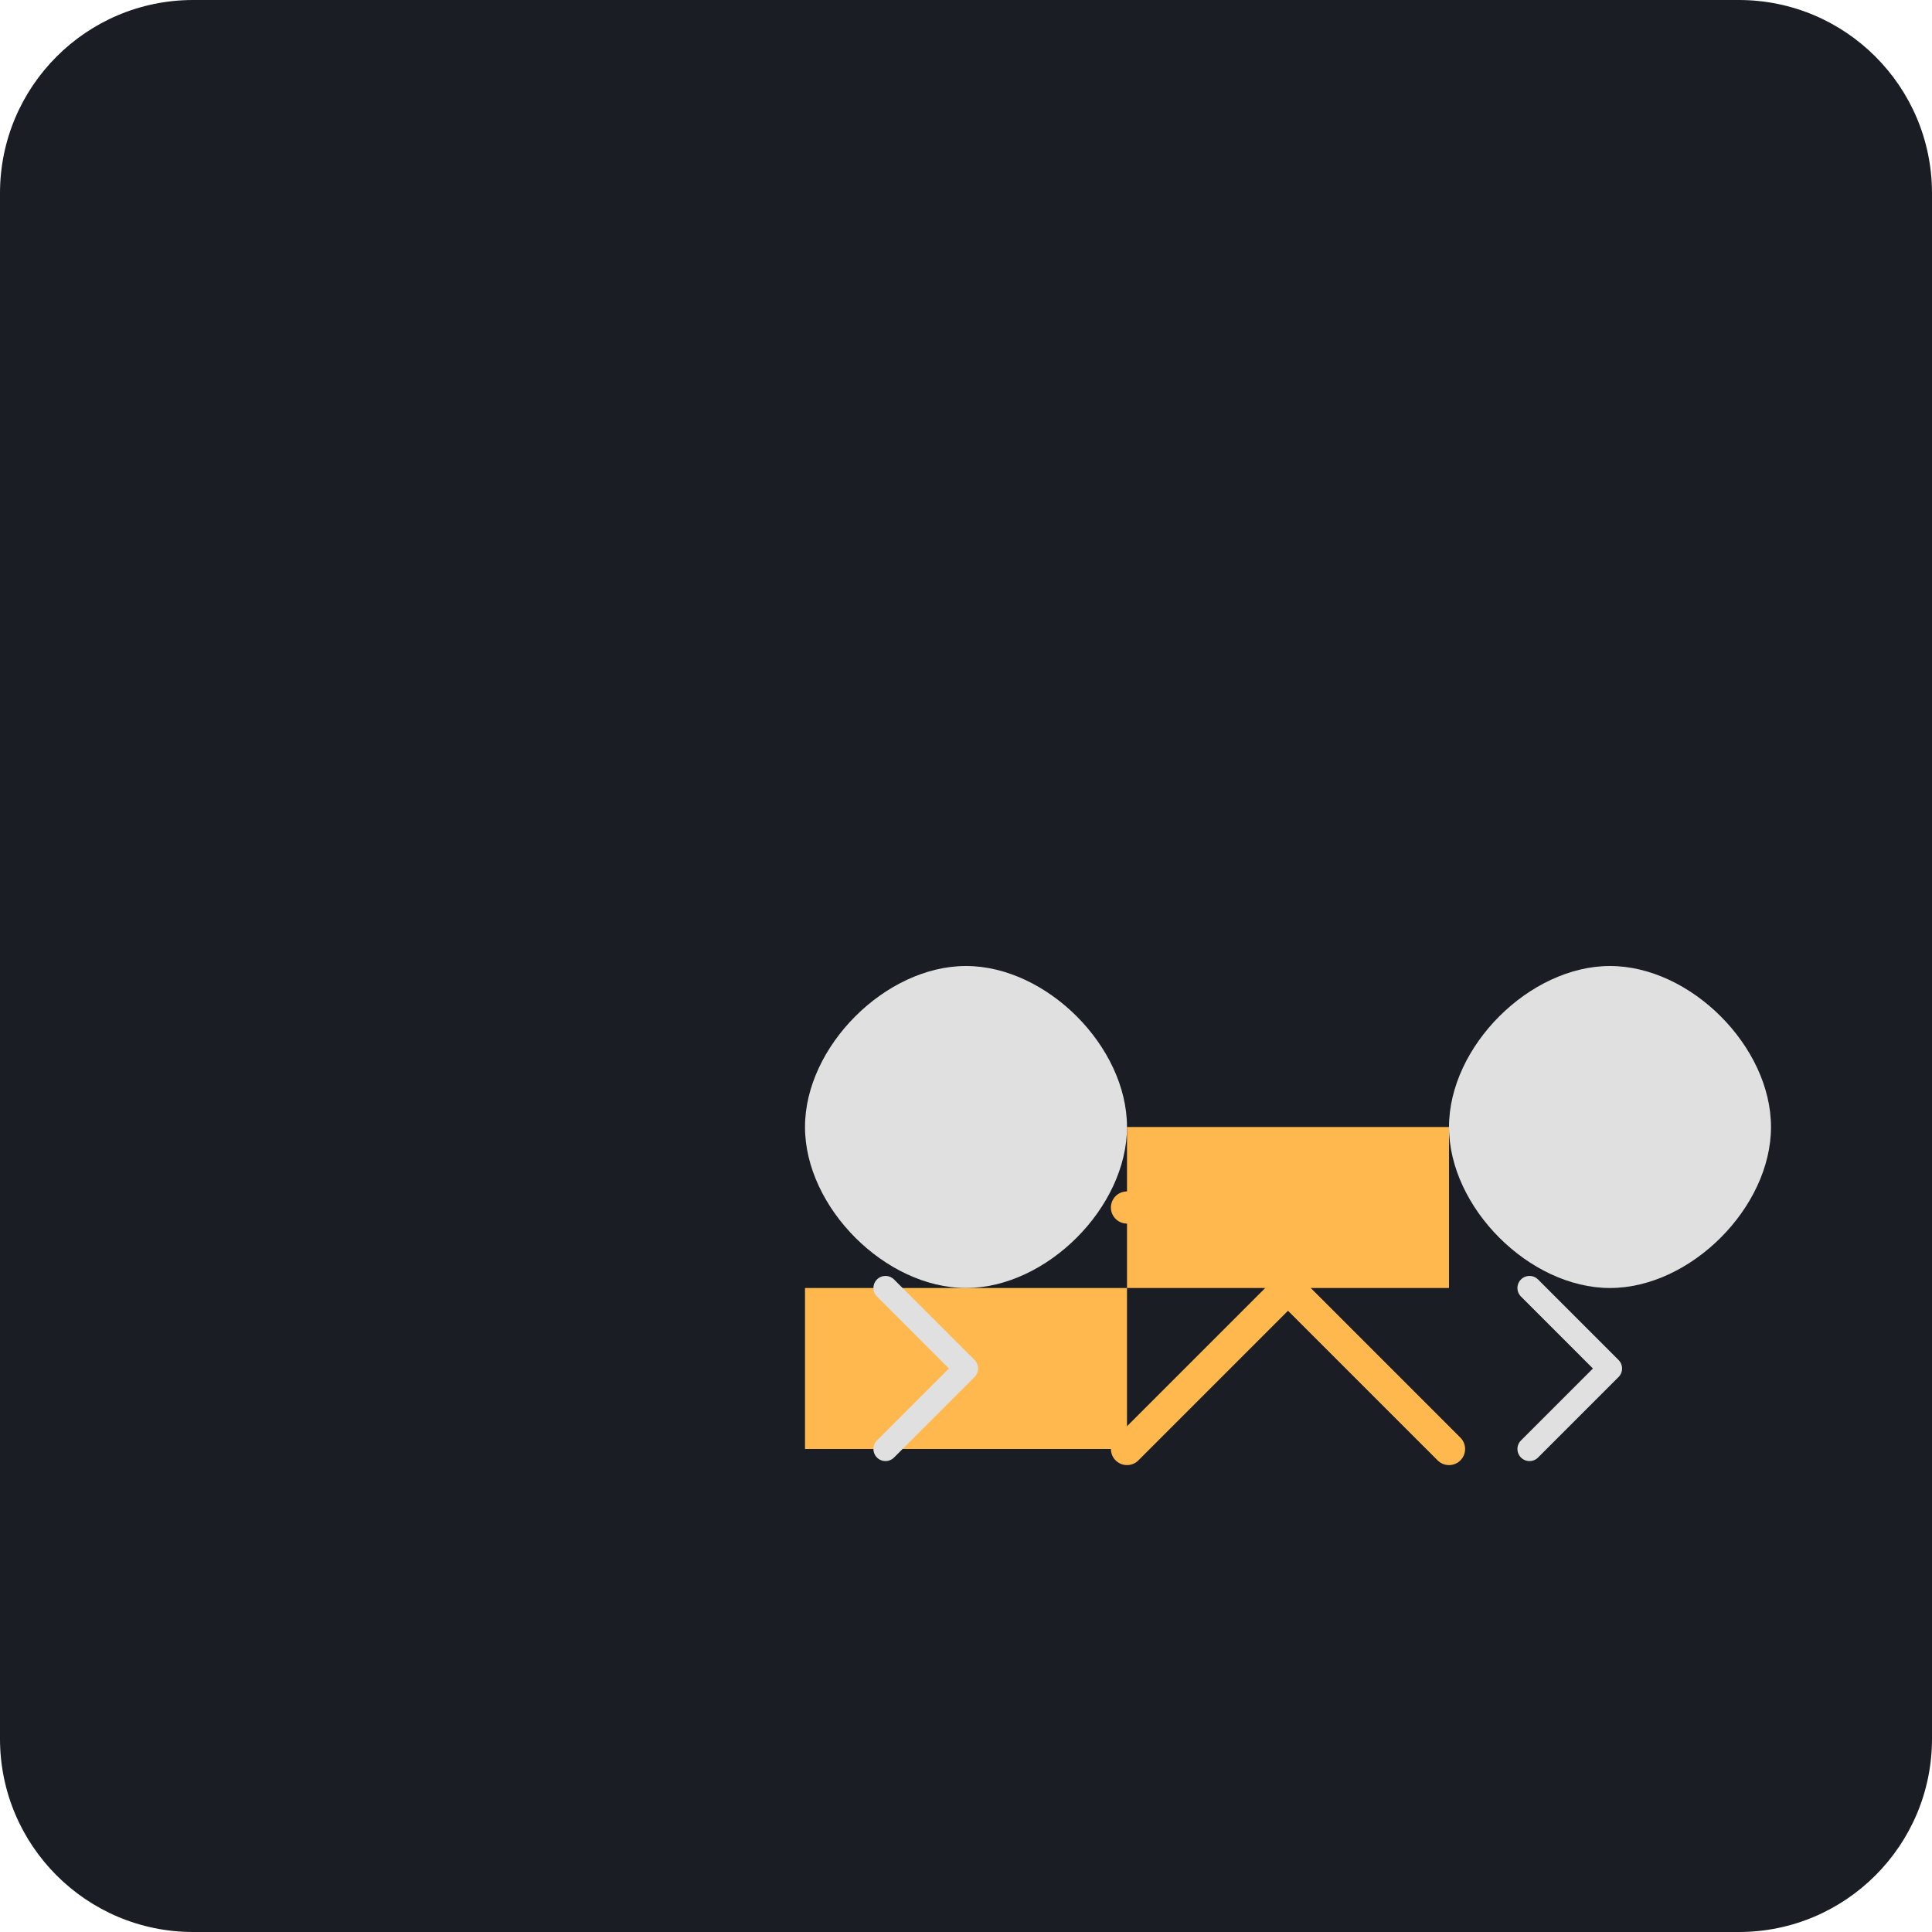
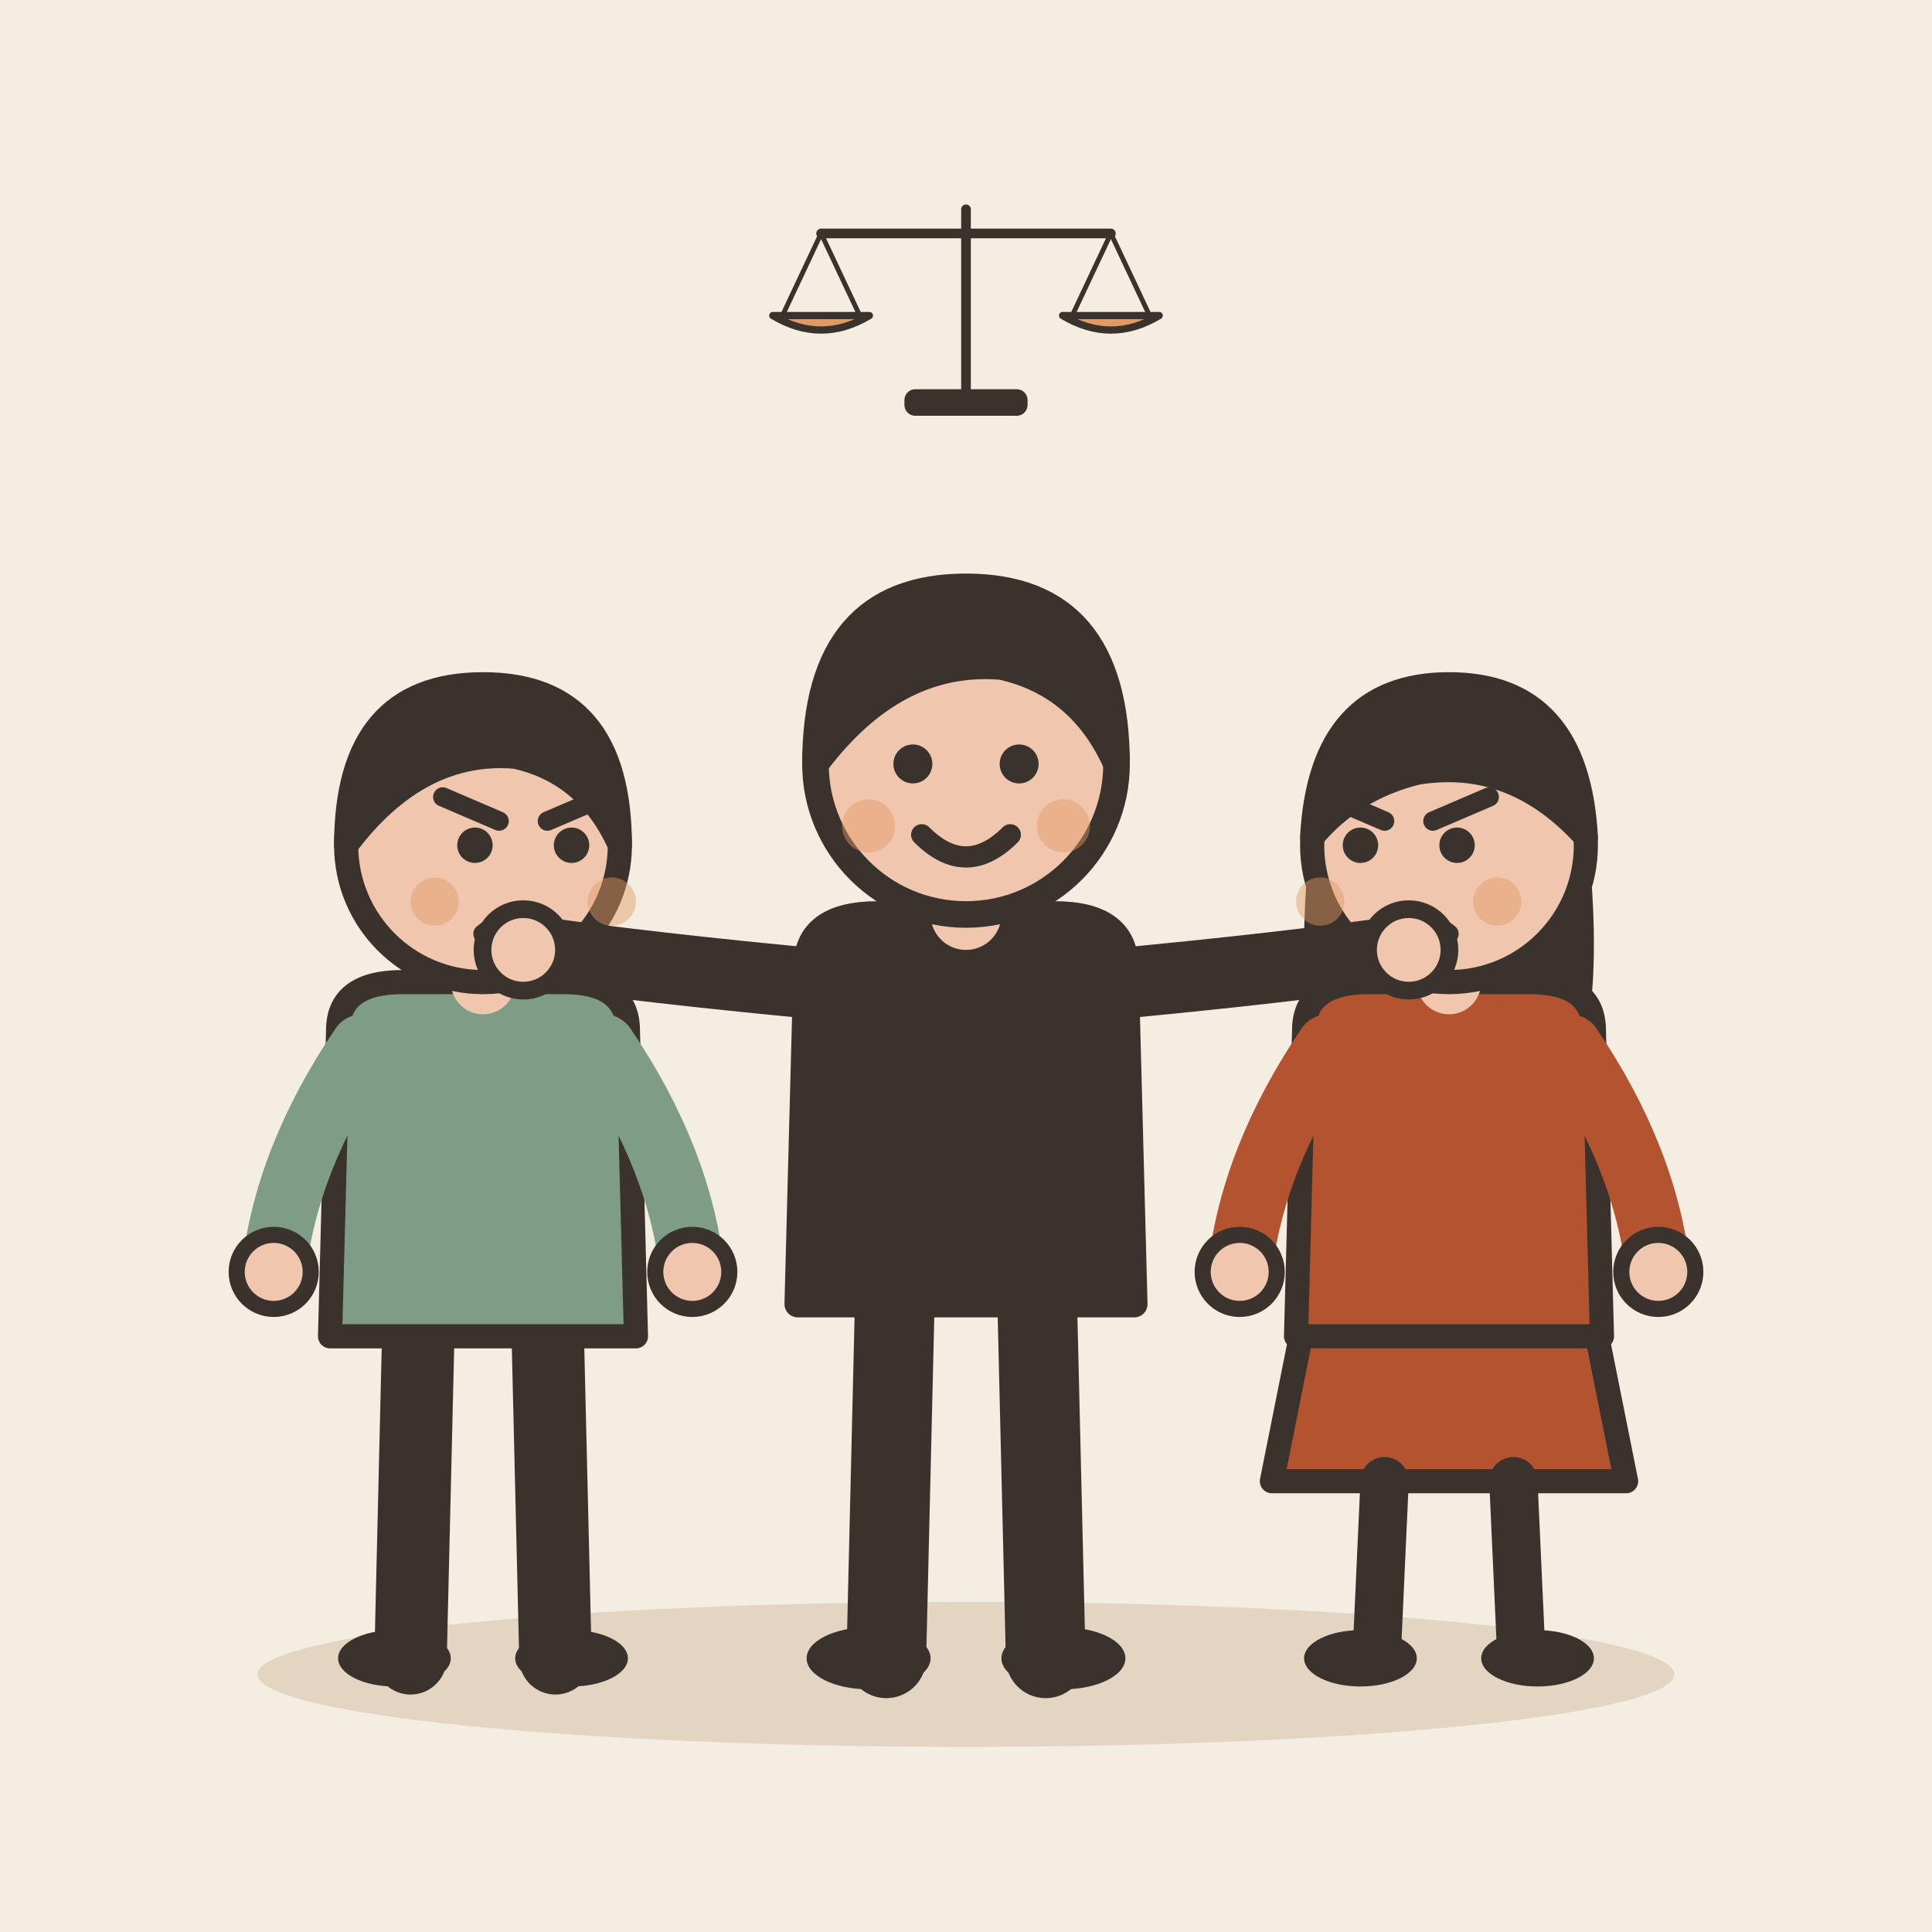
- <svg xmlns="http://www.w3.org/2000/svg" viewBox="0 0 240 240">
-   <rect width="240" height="240" rx="24" fill="#1A1D24" />
-   <g transform="translate(40, 60)">
-     <path d="M60 120h40v-20h-40v20z" fill="#FFB84D" />
-     <path d="M100 100h40v-20h-40v20z" fill="#FFB84D" />
-     <path d="M80 60c-10 0-20 10-20 20s10 20 20 20 20-10 20-20-10-20-20-20z" fill="#E0E0E0" />
-     <path d="M160 60c-10 0-20 10-20 20s10 20 20 20 20-10 20-20-10-20-20-20z" fill="#E0E0E0" />
-     <path d="M120 100l-20 20m20-20l20 20" stroke="#FFB84D" stroke-width="4" stroke-linecap="round" />
-     <path d="M70 100l10 10m-10 10l10-10" stroke="#E0E0E0" stroke-width="3" stroke-linecap="round" />
-     <path d="M150 100l10 10m-10 10l10-10" stroke="#E0E0E0" stroke-width="3" stroke-linecap="round" />
-     <path d="M100 90h20" stroke="#FFB84D" stroke-width="4" stroke-linecap="round" />
+ <svg xmlns="http://www.w3.org/2000/svg" viewBox="0 0 240 240" data-style="editorial">
+   <rect width="240" height="240" fill="#F4EDE2" />
+   <ellipse cx="120" cy="208" rx="88" ry="9" fill="#E3D5C1" />
+   <g transform="translate(60 206)">
+     <path d="M-8 -42L-9 0" stroke="#3A332D" stroke-width="9" stroke-linecap="round" fill="none" />
+     <path d="M8 -42L9 0" stroke="#3A332D" stroke-width="9" stroke-linecap="round" fill="none" />
+     <ellipse cx="-11" cy="0" rx="7" ry="3.5" fill="#3A332D" />
+     <ellipse cx="11" cy="0" rx="7" ry="3.5" fill="#3A332D" />
+     <path d="M-18 -78Q-18 -84 -10 -84L10 -84Q18 -84 18 -78L19 -40L-19 -40Z" fill="#7E9C86" stroke="#3A332D" stroke-width="3" stroke-linecap="round" stroke-linejoin="round" />
+     <path d="M-15 -76Q-24.5 -62 -26 -48" fill="none" stroke="#7E9C86" stroke-width="8" stroke-linecap="round" stroke-linejoin="round" />
+     <circle cx="-26" cy="-48" r="4.6" fill="#F0C7AE" stroke="#3A332D" stroke-linecap="round" stroke-linejoin="round" stroke-width="2" />
+     <path d="M15 -76Q24.5 -62 26 -48" fill="none" stroke="#7E9C86" stroke-width="8" stroke-linecap="round" stroke-linejoin="round" />
+     <circle cx="26" cy="-48" r="4.6" fill="#F0C7AE" stroke="#3A332D" stroke-linecap="round" stroke-linejoin="round" stroke-width="2" />
+     <path d="M0 -84L0 -88" stroke="#F0C7AE" stroke-width="8" stroke-linecap="round" fill="none" />
+     <circle cx="0" cy="-101" r="17" fill="#F0C7AE" stroke="#3A332D" stroke-width="3" stroke-linecap="round" stroke-linejoin="round" />
+     <path d="M-17 -101Q-17 -121 0 -121Q17 -121 17 -101Q13 -110 4 -112Q-8 -113 -17 -101Z" fill="#3A332D" stroke="#3A332D" stroke-width="3" stroke-linecap="round" stroke-linejoin="round" />
+     <circle cx="-1" cy="-101" r="2.2" fill="#3A332D" />
+     <circle cx="11" cy="-101" r="2.2" fill="#3A332D" />
+     <path d="M-5 -107L2 -104" fill="none" stroke="#3A332D" stroke-width="2.4" stroke-linecap="round" stroke-linejoin="round" />
+     <path d="M15 -107L8 -104" fill="none" stroke="#3A332D" stroke-width="2.4" stroke-linecap="round" stroke-linejoin="round" />
+     <path d="M0 -90Q5 -94 10 -90" fill="none" stroke="#3A332D" stroke-width="2.4" stroke-linecap="round" stroke-linejoin="round" />
+     <circle cx="-6" cy="-94" r="3" fill="#E39A62" opacity="0.45" />
+     <circle cx="16" cy="-94" r="3" fill="#E39A62" opacity="0.45" />
+   </g>
+   <g transform="translate(180 206)">
+     <path d="M-18 -42L-22 -22L22 -22L18 -42Z" fill="#B4532F" stroke="#3A332D" stroke-width="3" stroke-linecap="round" stroke-linejoin="round" />
+     <path d="M-8 -22L-9 0" stroke="#3A332D" stroke-width="6" stroke-linecap="round" fill="none" />
+     <path d="M8 -22L9 0" stroke="#3A332D" stroke-width="6" stroke-linecap="round" fill="none" />
+     <ellipse cx="-11" cy="0" rx="7" ry="3.5" fill="#3A332D" />
+     <ellipse cx="11" cy="0" rx="7" ry="3.5" fill="#3A332D" />
+     <path d="M-17 -104Q-20 -78 -14 -70L-6 -78L6 -78L14 -70Q20 -78 17 -104Z" fill="#3A332D" />
+     <path d="M-18 -78Q-18 -84 -10 -84L10 -84Q18 -84 18 -78L19 -40L-19 -40Z" fill="#B4532F" stroke="#3A332D" stroke-width="3" stroke-linecap="round" stroke-linejoin="round" />
+     <path d="M-15 -76Q-24.5 -62 -26 -48" fill="none" stroke="#B4532F" stroke-width="8" stroke-linecap="round" stroke-linejoin="round" />
+     <circle cx="-26" cy="-48" r="4.6" fill="#F0C7AE" stroke="#3A332D" stroke-linecap="round" stroke-linejoin="round" stroke-width="2" />
+     <path d="M15 -76Q24.5 -62 26 -48" fill="none" stroke="#B4532F" stroke-width="8" stroke-linecap="round" stroke-linejoin="round" />
+     <circle cx="26" cy="-48" r="4.6" fill="#F0C7AE" stroke="#3A332D" stroke-linecap="round" stroke-linejoin="round" stroke-width="2" />
+     <path d="M0 -84L0 -88" stroke="#F0C7AE" stroke-width="8" stroke-linecap="round" fill="none" />
+     <circle cx="0" cy="-101" r="17" fill="#F0C7AE" stroke="#3A332D" stroke-width="3" stroke-linecap="round" stroke-linejoin="round" />
+     <path d="M-17 -102Q-16 -121 0 -121Q16 -121 17 -102Q8 -112 -4 -110Q-12 -108 -17 -102Z" fill="#3A332D" stroke="#3A332D" stroke-width="3" stroke-linecap="round" stroke-linejoin="round" />
+     <circle cx="-11" cy="-101" r="2.2" fill="#3A332D" />
+     <circle cx="1" cy="-101" r="2.2" fill="#3A332D" />
+     <path d="M-15 -107L-8 -104" fill="none" stroke="#3A332D" stroke-width="2.4" stroke-linecap="round" stroke-linejoin="round" />
+     <path d="M5 -107L-2 -104" fill="none" stroke="#3A332D" stroke-width="2.4" stroke-linecap="round" stroke-linejoin="round" />
+     <path d="M-10 -90Q-5 -94 0 -90" fill="none" stroke="#3A332D" stroke-width="2.4" stroke-linecap="round" stroke-linejoin="round" />
+     <circle cx="-16" cy="-94" r="3" fill="#E39A62" opacity="0.45" />
+     <circle cx="6" cy="-94" r="3" fill="#E39A62" opacity="0.45" />
+   </g>
+   <g transform="translate(120 206) scale(1.1 1.1)">
+     <path d="M-8 -42L-9 0" stroke="#3A332D" stroke-width="9" stroke-linecap="round" fill="none" />
+     <path d="M8 -42L9 0" stroke="#3A332D" stroke-width="9" stroke-linecap="round" fill="none" />
+     <ellipse cx="-11" cy="0" rx="7" ry="3.5" fill="#3A332D" />
+     <ellipse cx="11" cy="0" rx="7" ry="3.5" fill="#3A332D" />
+     <path d="M-18 -78Q-18 -84 -10 -84L10 -84Q18 -84 18 -78L19 -40L-19 -40Z" fill="#3A332D" stroke="#3A332D" stroke-width="3" stroke-linecap="round" stroke-linejoin="round" />
+     <path d="M-15 -76Q-36.5 -78 -50 -80" fill="none" stroke="#3A332D" stroke-width="8" stroke-linecap="round" stroke-linejoin="round" />
+     <circle cx="-50" cy="-80" r="4.6" fill="#F0C7AE" stroke="#3A332D" stroke-linecap="round" stroke-linejoin="round" stroke-width="2" />
+     <path d="M15 -76Q36.5 -78 50 -80" fill="none" stroke="#3A332D" stroke-width="8" stroke-linecap="round" stroke-linejoin="round" />
+     <circle cx="50" cy="-80" r="4.6" fill="#F0C7AE" stroke="#3A332D" stroke-linecap="round" stroke-linejoin="round" stroke-width="2" />
+     <path d="M0 -84L0 -88" stroke="#F0C7AE" stroke-width="8" stroke-linecap="round" fill="none" />
+     <circle cx="0" cy="-101" r="17" fill="#F0C7AE" stroke="#3A332D" stroke-width="3" stroke-linecap="round" stroke-linejoin="round" />
+     <path d="M-17 -101Q-17 -121 0 -121Q17 -121 17 -101Q13 -110 4 -112Q-8 -113 -17 -101Z" fill="#3A332D" stroke="#3A332D" stroke-width="3" stroke-linecap="round" stroke-linejoin="round" />
+     <circle cx="-6" cy="-101" r="2.2" fill="#3A332D" />
+     <circle cx="6" cy="-101" r="2.2" fill="#3A332D" />
+     <path d="M-5 -93Q0 -88 5 -93" fill="none" stroke="#3A332D" stroke-width="2.4" stroke-linecap="round" stroke-linejoin="round" />
+     <circle cx="-11" cy="-94" r="3" fill="#E39A62" opacity="0.45" />
+     <circle cx="11" cy="-94" r="3" fill="#E39A62" opacity="0.45" />
+   </g>
+   <g transform="translate(120 50) scale(0.3 0.3)">
+     <path d="M0 0L0 -80" stroke="#3A332D" stroke-width="4" stroke-linecap="round" fill="none" />
+     <path d="M-60 -70L60 -70" stroke="#3A332D" stroke-width="4" stroke-linecap="round" fill="none" />
+     <path d="M-60 -70L-76 -36" stroke="#3A332D" stroke-width="2" stroke-linecap="round" fill="none" />
+     <path d="M-60 -70L-44 -36" stroke="#3A332D" stroke-width="2" stroke-linecap="round" fill="none" />
+     <path d="M60 -70L44 -36" stroke="#3A332D" stroke-width="2" stroke-linecap="round" fill="none" />
+     <path d="M60 -70L76 -36" stroke="#3A332D" stroke-width="2" stroke-linecap="round" fill="none" />
+     <path d="M-80 -36Q-60 -24 -40 -36Z" fill="#E39A62" stroke="#3A332D" stroke-width="3" stroke-linecap="round" stroke-linejoin="round" />
+     <path d="M40 -36Q60 -24 80 -36Z" fill="#E39A62" stroke="#3A332D" stroke-width="3" stroke-linecap="round" stroke-linejoin="round" />
+     <rect x="-24" y="-4" width="48" height="8" rx="3" fill="#3A332D" stroke="#3A332D" stroke-width="3" stroke-linecap="round" stroke-linejoin="round" />
  </g>
</svg>
